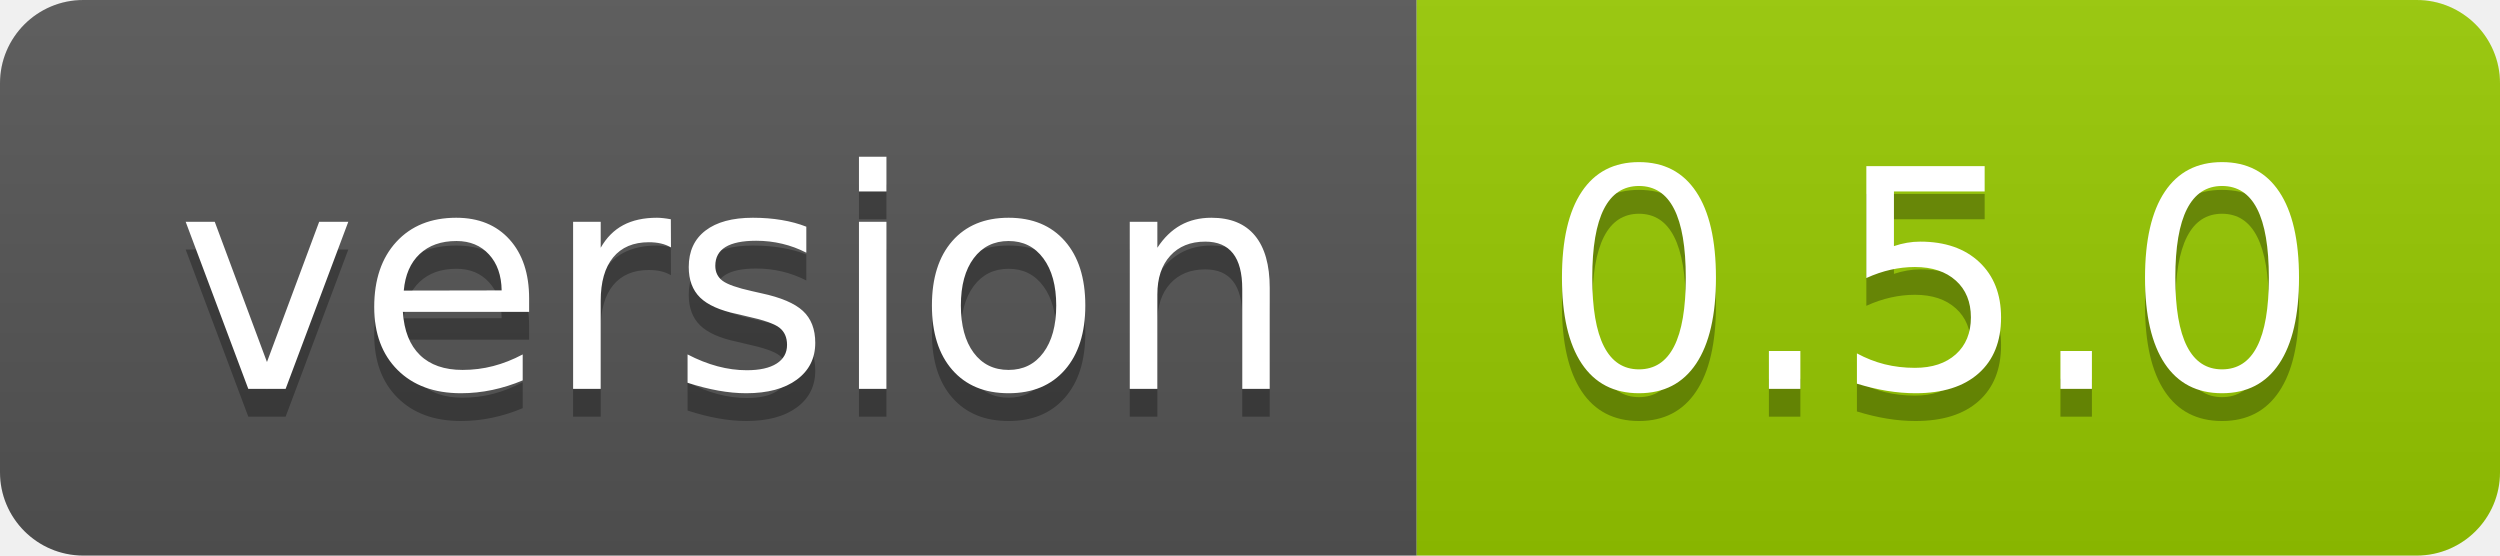
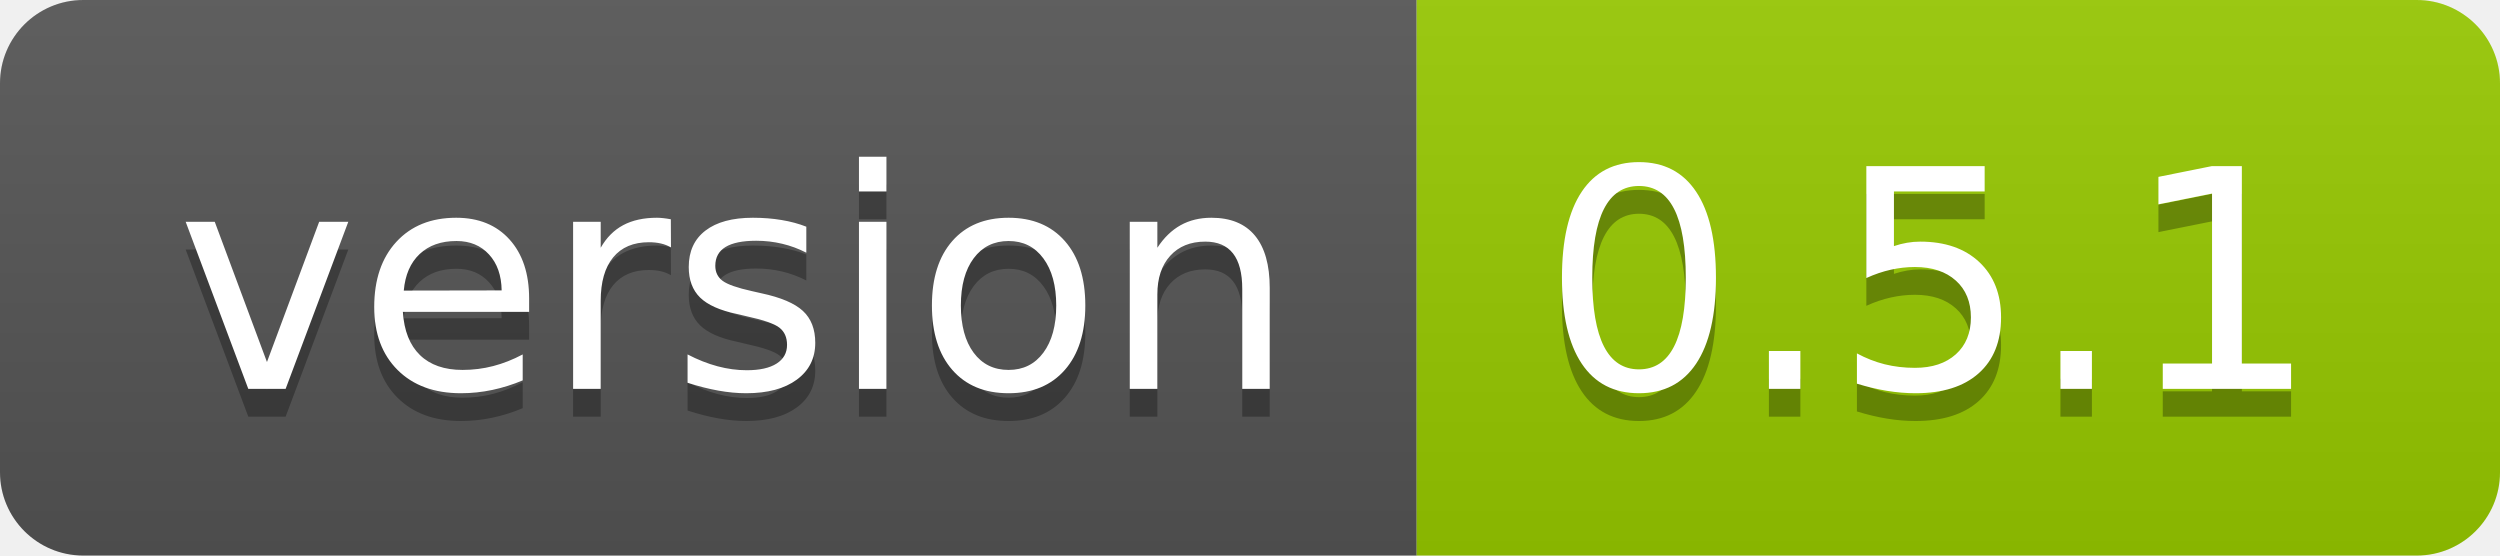
<svg xmlns="http://www.w3.org/2000/svg" width="90" height="20">
  <linearGradient id="smooth" x2="0" y2="100%">
    <stop offset="0" stop-color="#bbb" stop-opacity=".1" />
    <stop offset="1" stop-opacity=".1" />
  </linearGradient>
  <clipPath id="round">
    <rect width="90" height="20" rx="3" fill="#fff" />
  </clipPath>
  <g clip-path="url(#round)">
    <rect width="51" height="20" fill="#555" />
    <rect x="51" width="39" height="20" fill="#97ca00" />
    <rect width="90" height="20" fill="url(#smooth)" />
  </g>
  <g fill="#fff" text-anchor="middle" font-family="DejaVu Sans,Verdana,Geneva,sans-serif" font-size="110">
    <text x="265" y="150" fill="#010101" fill-opacity=".3" transform="scale(0.1)" textLength="410" lengthAdjust="spacing">version</text>
    <text x="265" y="140" transform="scale(0.1)" textLength="410" lengthAdjust="spacing">version</text>
-     <text x="695" y="150" fill="#010101" fill-opacity=".3" transform="scale(0.1)" textLength="290" lengthAdjust="spacing">0.5.0</text>
-     <text x="695" y="140" transform="scale(0.1)" textLength="290" lengthAdjust="spacing">0.5.0</text>
+     <text x="695" y="150" fill="#010101" fill-opacity=".3" transform="scale(0.1)" textLength="290" lengthAdjust="spacing">0.5.1</text>
+     <text x="695" y="140" transform="scale(0.1)" textLength="290" lengthAdjust="spacing">0.5.1</text>
  </g>
</svg>
